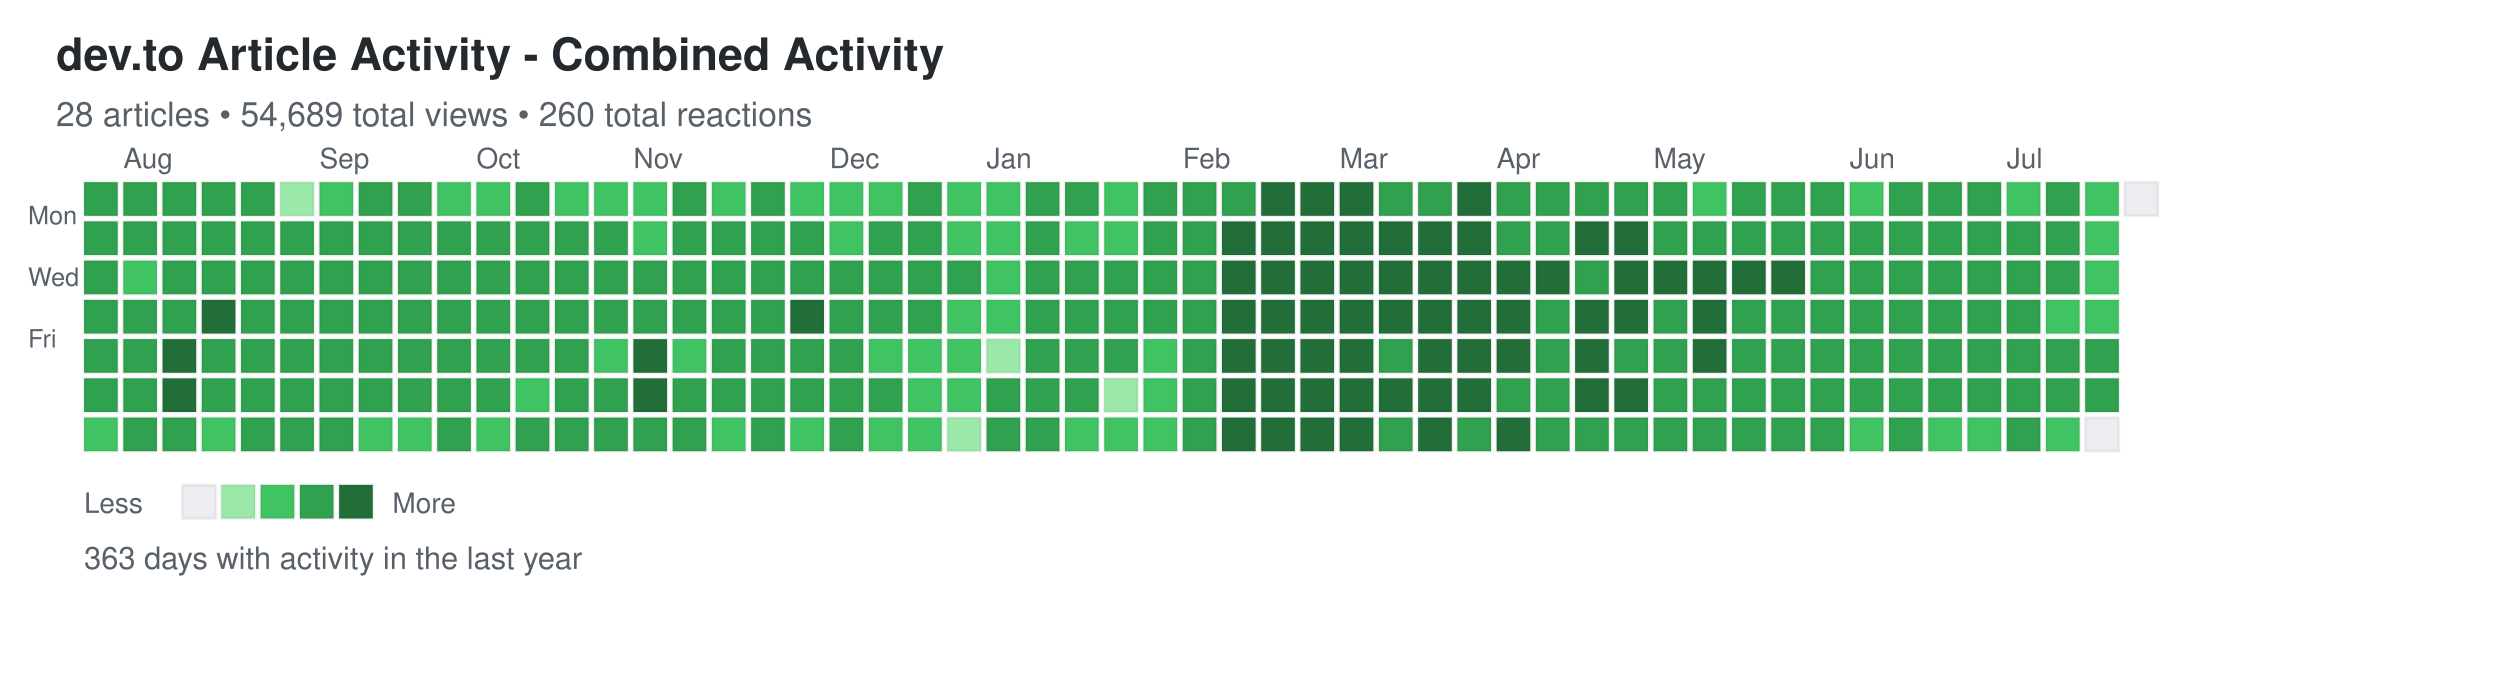
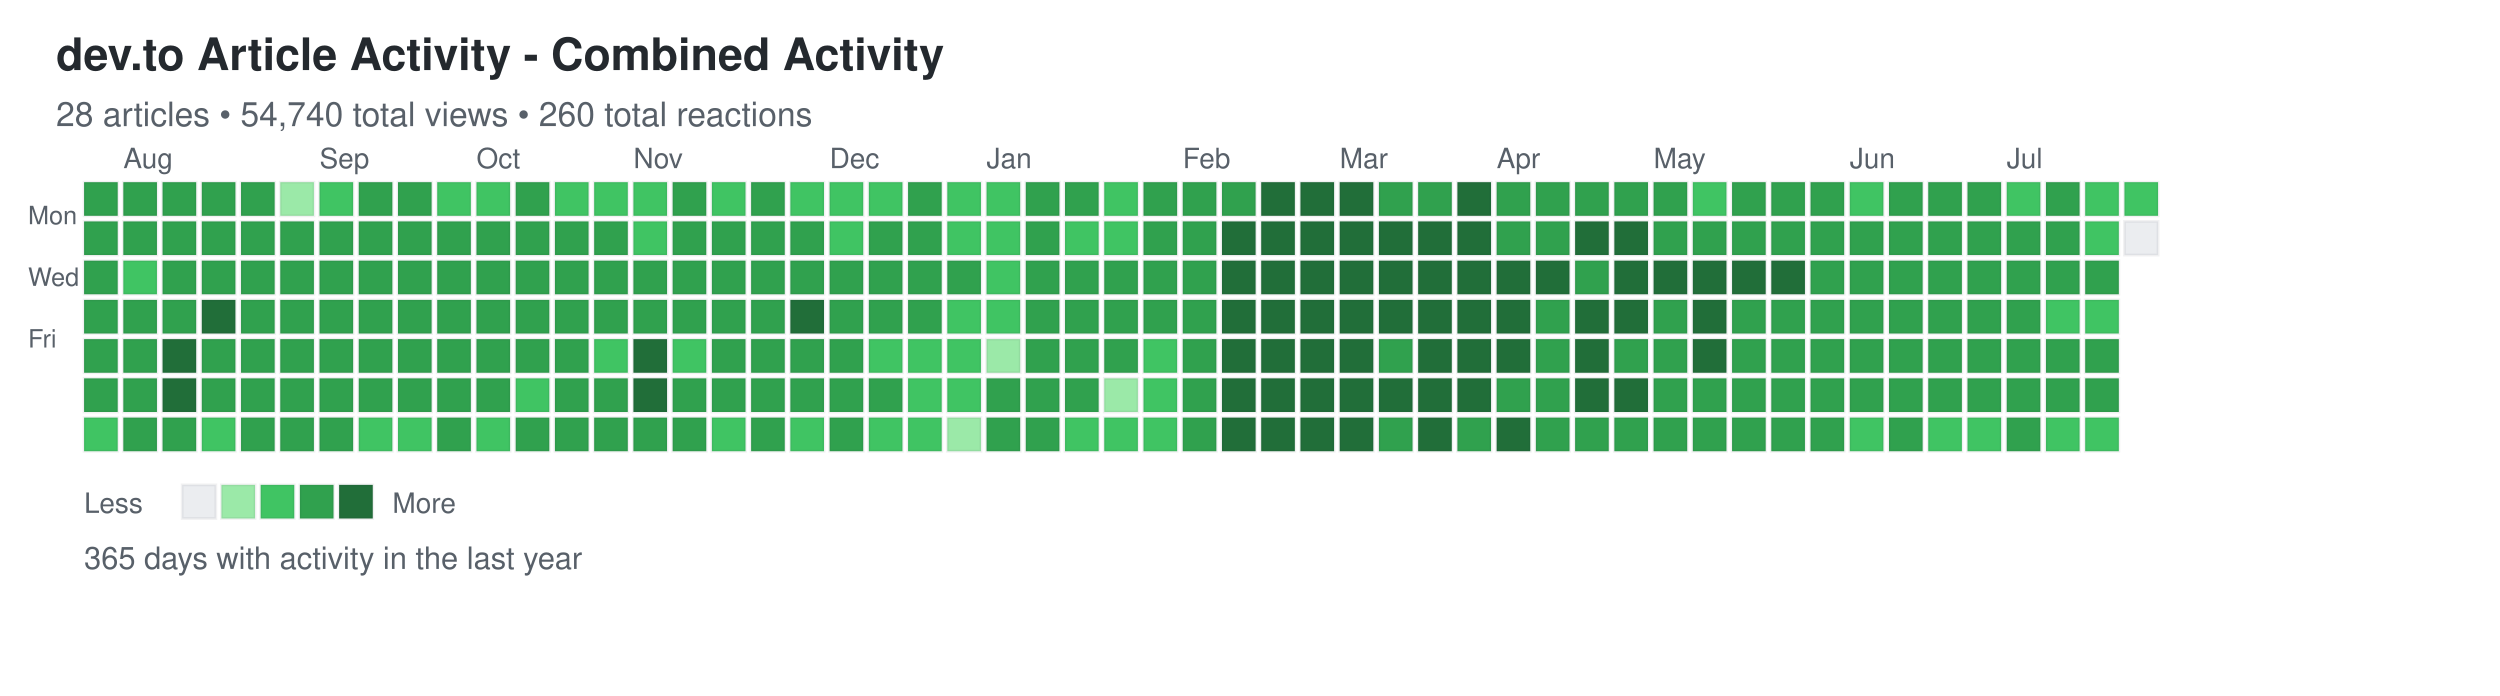
<svg xmlns="http://www.w3.org/2000/svg" width="892" height="248">
  <defs>
    <style>
.day { stroke: rgba(27,31,35,0.06); stroke-width: 1px; cursor: pointer; }
.day:hover { stroke: rgba(27,31,35,0.3); stroke-width: 2px; }
.month-label { font-family: -apple-system, BlinkMacSystemFont, "Segoe UI", Helvetica, Arial, sans-serif; font-size: 10px; fill: #586069; }
.day-label { font-family: -apple-system, BlinkMacSystemFont, "Segoe UI", Helvetica, Arial, sans-serif; font-size: 9px; fill: #586069; }
.title { font-family: -apple-system, BlinkMacSystemFont, "Segoe UI", Helvetica, Arial, sans-serif; font-size: 16px; font-weight: 600; fill: #24292e; }
.subtitle { font-family: -apple-system, BlinkMacSystemFont, "Segoe UI", Helvetica, Arial, sans-serif; font-size: 12px; fill: #586069; }
.stats { font-family: -apple-system, BlinkMacSystemFont, "Segoe UI", Helvetica, Arial, sans-serif; font-size: 11px; fill: #586069; }
.legend-text { font-family: -apple-system, BlinkMacSystemFont, "Segoe UI", Helvetica, Arial, sans-serif; font-size: 10px; fill: #586069; }
</style>
  </defs>
  <text x="20" y="25" class="title">dev.to Article Activity - Combined Activity</text>
-   <text x="20" y="45" class="subtitle">28 articles • 54,689 total views • 260 total reactions</text>
+   <text x="20" y="45" class="subtitle">28 articles • 54,740 total views • 260 total reactions</text>
  <text x="10" y="80" class="day-label">Mon</text>
  <text x="10" y="102" class="day-label">Wed</text>
  <text x="10" y="124" class="day-label">Fri</text>
  <rect x="30" y="65" width="12" height="12" fill="#30a14e" class="day" data-date="2025-07-20" data-level="3" />
  <rect x="30" y="79" width="12" height="12" fill="#30a14e" class="day" data-date="2025-07-21" data-level="3" />
  <rect x="30" y="93" width="12" height="12" fill="#30a14e" class="day" data-date="2025-07-22" data-level="3" />
  <rect x="30" y="107" width="12" height="12" fill="#30a14e" class="day" data-date="2025-07-23" data-level="3" />
  <rect x="30" y="121" width="12" height="12" fill="#30a14e" class="day" data-date="2025-07-24" data-level="3" />
  <rect x="30" y="135" width="12" height="12" fill="#30a14e" class="day" data-date="2025-07-25" data-level="3" />
  <rect x="30" y="149" width="12" height="12" fill="#40c463" class="day" data-date="2025-07-26" data-level="2" />
  <rect x="44" y="65" width="12" height="12" fill="#30a14e" class="day" data-date="2025-07-27" data-level="3" />
  <rect x="44" y="79" width="12" height="12" fill="#30a14e" class="day" data-date="2025-07-28" data-level="3" />
  <rect x="44" y="93" width="12" height="12" fill="#40c463" class="day" data-date="2025-07-29" data-level="2" />
  <rect x="44" y="107" width="12" height="12" fill="#30a14e" class="day" data-date="2025-07-30" data-level="3" />
  <rect x="44" y="121" width="12" height="12" fill="#30a14e" class="day" data-date="2025-07-31" data-level="3" />
  <rect x="44" y="135" width="12" height="12" fill="#30a14e" class="day" data-date="2025-08-01" data-level="3" />
  <rect x="44" y="149" width="12" height="12" fill="#30a14e" class="day" data-date="2025-08-02" data-level="3" />
  <rect x="58" y="65" width="12" height="12" fill="#30a14e" class="day" data-date="2025-08-03" data-level="3" />
  <rect x="58" y="79" width="12" height="12" fill="#30a14e" class="day" data-date="2025-08-04" data-level="3" />
  <rect x="58" y="93" width="12" height="12" fill="#30a14e" class="day" data-date="2025-08-05" data-level="3" />
  <rect x="58" y="107" width="12" height="12" fill="#30a14e" class="day" data-date="2025-08-06" data-level="3" />
  <rect x="58" y="121" width="12" height="12" fill="#216e39" class="day" data-date="2025-08-07" data-level="4" />
  <rect x="58" y="135" width="12" height="12" fill="#216e39" class="day" data-date="2025-08-08" data-level="4" />
  <rect x="58" y="149" width="12" height="12" fill="#30a14e" class="day" data-date="2025-08-09" data-level="3" />
  <rect x="72" y="65" width="12" height="12" fill="#30a14e" class="day" data-date="2025-08-10" data-level="3" />
  <rect x="72" y="79" width="12" height="12" fill="#30a14e" class="day" data-date="2025-08-11" data-level="3" />
  <rect x="72" y="93" width="12" height="12" fill="#30a14e" class="day" data-date="2025-08-12" data-level="3" />
  <rect x="72" y="107" width="12" height="12" fill="#216e39" class="day" data-date="2025-08-13" data-level="4" />
  <rect x="72" y="121" width="12" height="12" fill="#30a14e" class="day" data-date="2025-08-14" data-level="3" />
  <rect x="72" y="135" width="12" height="12" fill="#30a14e" class="day" data-date="2025-08-15" data-level="3" />
  <rect x="72" y="149" width="12" height="12" fill="#40c463" class="day" data-date="2025-08-16" data-level="2" />
  <rect x="86" y="65" width="12" height="12" fill="#30a14e" class="day" data-date="2025-08-17" data-level="3" />
  <rect x="86" y="79" width="12" height="12" fill="#30a14e" class="day" data-date="2025-08-18" data-level="3" />
  <rect x="86" y="93" width="12" height="12" fill="#30a14e" class="day" data-date="2025-08-19" data-level="3" />
  <rect x="86" y="107" width="12" height="12" fill="#30a14e" class="day" data-date="2025-08-20" data-level="3" />
  <rect x="86" y="121" width="12" height="12" fill="#30a14e" class="day" data-date="2025-08-21" data-level="3" />
  <rect x="86" y="135" width="12" height="12" fill="#30a14e" class="day" data-date="2025-08-22" data-level="3" />
  <rect x="86" y="149" width="12" height="12" fill="#30a14e" class="day" data-date="2025-08-23" data-level="3" />
  <rect x="100" y="65" width="12" height="12" fill="#9be9a8" class="day" data-date="2025-08-24" data-level="1" />
  <rect x="100" y="79" width="12" height="12" fill="#30a14e" class="day" data-date="2025-08-25" data-level="3" />
  <rect x="100" y="93" width="12" height="12" fill="#30a14e" class="day" data-date="2025-08-26" data-level="3" />
  <rect x="100" y="107" width="12" height="12" fill="#30a14e" class="day" data-date="2025-08-27" data-level="3" />
  <rect x="100" y="121" width="12" height="12" fill="#30a14e" class="day" data-date="2025-08-28" data-level="3" />
  <rect x="100" y="135" width="12" height="12" fill="#30a14e" class="day" data-date="2025-08-29" data-level="3" />
  <rect x="100" y="149" width="12" height="12" fill="#30a14e" class="day" data-date="2025-08-30" data-level="3" />
  <rect x="114" y="65" width="12" height="12" fill="#40c463" class="day" data-date="2025-08-31" data-level="2" />
  <rect x="114" y="79" width="12" height="12" fill="#30a14e" class="day" data-date="2025-09-01" data-level="3" />
  <rect x="114" y="93" width="12" height="12" fill="#30a14e" class="day" data-date="2025-09-02" data-level="3" />
  <rect x="114" y="107" width="12" height="12" fill="#30a14e" class="day" data-date="2025-09-03" data-level="3" />
  <rect x="114" y="121" width="12" height="12" fill="#30a14e" class="day" data-date="2025-09-04" data-level="3" />
  <rect x="114" y="135" width="12" height="12" fill="#30a14e" class="day" data-date="2025-09-05" data-level="3" />
  <rect x="114" y="149" width="12" height="12" fill="#30a14e" class="day" data-date="2025-09-06" data-level="3" />
  <rect x="128" y="65" width="12" height="12" fill="#30a14e" class="day" data-date="2025-09-07" data-level="3" />
  <rect x="128" y="79" width="12" height="12" fill="#30a14e" class="day" data-date="2025-09-08" data-level="3" />
  <rect x="128" y="93" width="12" height="12" fill="#30a14e" class="day" data-date="2025-09-09" data-level="3" />
  <rect x="128" y="107" width="12" height="12" fill="#30a14e" class="day" data-date="2025-09-10" data-level="3" />
  <rect x="128" y="121" width="12" height="12" fill="#30a14e" class="day" data-date="2025-09-11" data-level="3" />
  <rect x="128" y="135" width="12" height="12" fill="#30a14e" class="day" data-date="2025-09-12" data-level="3" />
  <rect x="128" y="149" width="12" height="12" fill="#40c463" class="day" data-date="2025-09-13" data-level="2" />
  <rect x="142" y="65" width="12" height="12" fill="#30a14e" class="day" data-date="2025-09-14" data-level="3" />
  <rect x="142" y="79" width="12" height="12" fill="#30a14e" class="day" data-date="2025-09-15" data-level="3" />
  <rect x="142" y="93" width="12" height="12" fill="#30a14e" class="day" data-date="2025-09-16" data-level="3" />
  <rect x="142" y="107" width="12" height="12" fill="#30a14e" class="day" data-date="2025-09-17" data-level="3" />
  <rect x="142" y="121" width="12" height="12" fill="#30a14e" class="day" data-date="2025-09-18" data-level="3" />
  <rect x="142" y="135" width="12" height="12" fill="#30a14e" class="day" data-date="2025-09-19" data-level="3" />
  <rect x="142" y="149" width="12" height="12" fill="#40c463" class="day" data-date="2025-09-20" data-level="2" />
  <rect x="156" y="65" width="12" height="12" fill="#40c463" class="day" data-date="2025-09-21" data-level="2" />
  <rect x="156" y="79" width="12" height="12" fill="#30a14e" class="day" data-date="2025-09-22" data-level="3" />
  <rect x="156" y="93" width="12" height="12" fill="#30a14e" class="day" data-date="2025-09-23" data-level="3" />
  <rect x="156" y="107" width="12" height="12" fill="#30a14e" class="day" data-date="2025-09-24" data-level="3" />
  <rect x="156" y="121" width="12" height="12" fill="#30a14e" class="day" data-date="2025-09-25" data-level="3" />
  <rect x="156" y="135" width="12" height="12" fill="#30a14e" class="day" data-date="2025-09-26" data-level="3" />
  <rect x="156" y="149" width="12" height="12" fill="#30a14e" class="day" data-date="2025-09-27" data-level="3" />
  <rect x="170" y="65" width="12" height="12" fill="#40c463" class="day" data-date="2025-09-28" data-level="2" />
  <rect x="170" y="79" width="12" height="12" fill="#30a14e" class="day" data-date="2025-09-29" data-level="3" />
  <rect x="170" y="93" width="12" height="12" fill="#30a14e" class="day" data-date="2025-09-30" data-level="3" />
  <rect x="170" y="107" width="12" height="12" fill="#30a14e" class="day" data-date="2025-10-01" data-level="3" />
  <rect x="170" y="121" width="12" height="12" fill="#30a14e" class="day" data-date="2025-10-02" data-level="3" />
  <rect x="170" y="135" width="12" height="12" fill="#30a14e" class="day" data-date="2025-10-03" data-level="3" />
  <rect x="170" y="149" width="12" height="12" fill="#40c463" class="day" data-date="2025-10-04" data-level="2" />
  <rect x="184" y="65" width="12" height="12" fill="#30a14e" class="day" data-date="2025-10-05" data-level="3" />
  <rect x="184" y="79" width="12" height="12" fill="#30a14e" class="day" data-date="2025-10-06" data-level="3" />
  <rect x="184" y="93" width="12" height="12" fill="#30a14e" class="day" data-date="2025-10-07" data-level="3" />
  <rect x="184" y="107" width="12" height="12" fill="#30a14e" class="day" data-date="2025-10-08" data-level="3" />
  <rect x="184" y="121" width="12" height="12" fill="#30a14e" class="day" data-date="2025-10-09" data-level="3" />
  <rect x="184" y="135" width="12" height="12" fill="#40c463" class="day" data-date="2025-10-10" data-level="2" />
  <rect x="184" y="149" width="12" height="12" fill="#30a14e" class="day" data-date="2025-10-11" data-level="3" />
  <rect x="198" y="65" width="12" height="12" fill="#40c463" class="day" data-date="2025-10-12" data-level="2" />
  <rect x="198" y="79" width="12" height="12" fill="#30a14e" class="day" data-date="2025-10-13" data-level="3" />
  <rect x="198" y="93" width="12" height="12" fill="#30a14e" class="day" data-date="2025-10-14" data-level="3" />
  <rect x="198" y="107" width="12" height="12" fill="#30a14e" class="day" data-date="2025-10-15" data-level="3" />
  <rect x="198" y="121" width="12" height="12" fill="#30a14e" class="day" data-date="2025-10-16" data-level="3" />
  <rect x="198" y="135" width="12" height="12" fill="#30a14e" class="day" data-date="2025-10-17" data-level="3" />
  <rect x="198" y="149" width="12" height="12" fill="#30a14e" class="day" data-date="2025-10-18" data-level="3" />
  <rect x="212" y="65" width="12" height="12" fill="#40c463" class="day" data-date="2025-10-19" data-level="2" />
  <rect x="212" y="79" width="12" height="12" fill="#30a14e" class="day" data-date="2025-10-20" data-level="3" />
  <rect x="212" y="93" width="12" height="12" fill="#30a14e" class="day" data-date="2025-10-21" data-level="3" />
  <rect x="212" y="107" width="12" height="12" fill="#30a14e" class="day" data-date="2025-10-22" data-level="3" />
  <rect x="212" y="121" width="12" height="12" fill="#40c463" class="day" data-date="2025-10-23" data-level="2" />
  <rect x="212" y="135" width="12" height="12" fill="#30a14e" class="day" data-date="2025-10-24" data-level="3" />
  <rect x="212" y="149" width="12" height="12" fill="#30a14e" class="day" data-date="2025-10-25" data-level="3" />
  <rect x="226" y="65" width="12" height="12" fill="#40c463" class="day" data-date="2025-10-26" data-level="2" />
  <rect x="226" y="79" width="12" height="12" fill="#40c463" class="day" data-date="2025-10-27" data-level="2" />
  <rect x="226" y="93" width="12" height="12" fill="#30a14e" class="day" data-date="2025-10-28" data-level="3" />
  <rect x="226" y="107" width="12" height="12" fill="#30a14e" class="day" data-date="2025-10-29" data-level="3" />
  <rect x="226" y="121" width="12" height="12" fill="#216e39" class="day" data-date="2025-10-30" data-level="4" />
  <rect x="226" y="135" width="12" height="12" fill="#216e39" class="day" data-date="2025-10-31" data-level="4" />
  <rect x="226" y="149" width="12" height="12" fill="#30a14e" class="day" data-date="2025-11-01" data-level="3" />
  <rect x="240" y="65" width="12" height="12" fill="#30a14e" class="day" data-date="2025-11-02" data-level="3" />
  <rect x="240" y="79" width="12" height="12" fill="#30a14e" class="day" data-date="2025-11-03" data-level="3" />
  <rect x="240" y="93" width="12" height="12" fill="#30a14e" class="day" data-date="2025-11-04" data-level="3" />
  <rect x="240" y="107" width="12" height="12" fill="#30a14e" class="day" data-date="2025-11-05" data-level="3" />
  <rect x="240" y="121" width="12" height="12" fill="#40c463" class="day" data-date="2025-11-06" data-level="2" />
  <rect x="240" y="135" width="12" height="12" fill="#30a14e" class="day" data-date="2025-11-07" data-level="3" />
  <rect x="240" y="149" width="12" height="12" fill="#30a14e" class="day" data-date="2025-11-08" data-level="3" />
  <rect x="254" y="65" width="12" height="12" fill="#40c463" class="day" data-date="2025-11-09" data-level="2" />
  <rect x="254" y="79" width="12" height="12" fill="#30a14e" class="day" data-date="2025-11-10" data-level="3" />
  <rect x="254" y="93" width="12" height="12" fill="#30a14e" class="day" data-date="2025-11-11" data-level="3" />
  <rect x="254" y="107" width="12" height="12" fill="#30a14e" class="day" data-date="2025-11-12" data-level="3" />
  <rect x="254" y="121" width="12" height="12" fill="#30a14e" class="day" data-date="2025-11-13" data-level="3" />
  <rect x="254" y="135" width="12" height="12" fill="#30a14e" class="day" data-date="2025-11-14" data-level="3" />
  <rect x="254" y="149" width="12" height="12" fill="#40c463" class="day" data-date="2025-11-15" data-level="2" />
  <rect x="268" y="65" width="12" height="12" fill="#30a14e" class="day" data-date="2025-11-16" data-level="3" />
  <rect x="268" y="79" width="12" height="12" fill="#30a14e" class="day" data-date="2025-11-17" data-level="3" />
  <rect x="268" y="93" width="12" height="12" fill="#30a14e" class="day" data-date="2025-11-18" data-level="3" />
  <rect x="268" y="107" width="12" height="12" fill="#30a14e" class="day" data-date="2025-11-19" data-level="3" />
  <rect x="268" y="121" width="12" height="12" fill="#30a14e" class="day" data-date="2025-11-20" data-level="3" />
  <rect x="268" y="135" width="12" height="12" fill="#30a14e" class="day" data-date="2025-11-21" data-level="3" />
  <rect x="268" y="149" width="12" height="12" fill="#30a14e" class="day" data-date="2025-11-22" data-level="3" />
  <rect x="282" y="65" width="12" height="12" fill="#40c463" class="day" data-date="2025-11-23" data-level="2" />
  <rect x="282" y="79" width="12" height="12" fill="#30a14e" class="day" data-date="2025-11-24" data-level="3" />
  <rect x="282" y="93" width="12" height="12" fill="#30a14e" class="day" data-date="2025-11-25" data-level="3" />
  <rect x="282" y="107" width="12" height="12" fill="#216e39" class="day" data-date="2025-11-26" data-level="4" />
  <rect x="282" y="121" width="12" height="12" fill="#30a14e" class="day" data-date="2025-11-27" data-level="3" />
  <rect x="282" y="135" width="12" height="12" fill="#30a14e" class="day" data-date="2025-11-28" data-level="3" />
  <rect x="282" y="149" width="12" height="12" fill="#40c463" class="day" data-date="2025-11-29" data-level="2" />
  <rect x="296" y="65" width="12" height="12" fill="#40c463" class="day" data-date="2025-11-30" data-level="2" />
  <rect x="296" y="79" width="12" height="12" fill="#40c463" class="day" data-date="2025-12-01" data-level="2" />
  <rect x="296" y="93" width="12" height="12" fill="#30a14e" class="day" data-date="2025-12-02" data-level="3" />
  <rect x="296" y="107" width="12" height="12" fill="#30a14e" class="day" data-date="2025-12-03" data-level="3" />
  <rect x="296" y="121" width="12" height="12" fill="#30a14e" class="day" data-date="2025-12-04" data-level="3" />
  <rect x="296" y="135" width="12" height="12" fill="#30a14e" class="day" data-date="2025-12-05" data-level="3" />
  <rect x="296" y="149" width="12" height="12" fill="#30a14e" class="day" data-date="2025-12-06" data-level="3" />
  <rect x="310" y="65" width="12" height="12" fill="#40c463" class="day" data-date="2025-12-07" data-level="2" />
  <rect x="310" y="79" width="12" height="12" fill="#30a14e" class="day" data-date="2025-12-08" data-level="3" />
  <rect x="310" y="93" width="12" height="12" fill="#30a14e" class="day" data-date="2025-12-09" data-level="3" />
  <rect x="310" y="107" width="12" height="12" fill="#30a14e" class="day" data-date="2025-12-10" data-level="3" />
  <rect x="310" y="121" width="12" height="12" fill="#40c463" class="day" data-date="2025-12-11" data-level="2" />
  <rect x="310" y="135" width="12" height="12" fill="#30a14e" class="day" data-date="2025-12-12" data-level="3" />
  <rect x="310" y="149" width="12" height="12" fill="#40c463" class="day" data-date="2025-12-13" data-level="2" />
  <rect x="324" y="65" width="12" height="12" fill="#30a14e" class="day" data-date="2025-12-14" data-level="3" />
  <rect x="324" y="79" width="12" height="12" fill="#30a14e" class="day" data-date="2025-12-15" data-level="3" />
  <rect x="324" y="93" width="12" height="12" fill="#30a14e" class="day" data-date="2025-12-16" data-level="3" />
  <rect x="324" y="107" width="12" height="12" fill="#30a14e" class="day" data-date="2025-12-17" data-level="3" />
  <rect x="324" y="121" width="12" height="12" fill="#40c463" class="day" data-date="2025-12-18" data-level="2" />
  <rect x="324" y="135" width="12" height="12" fill="#40c463" class="day" data-date="2025-12-19" data-level="2" />
  <rect x="324" y="149" width="12" height="12" fill="#40c463" class="day" data-date="2025-12-20" data-level="2" />
  <rect x="338" y="65" width="12" height="12" fill="#40c463" class="day" data-date="2025-12-21" data-level="2" />
  <rect x="338" y="79" width="12" height="12" fill="#40c463" class="day" data-date="2025-12-22" data-level="2" />
  <rect x="338" y="93" width="12" height="12" fill="#30a14e" class="day" data-date="2025-12-23" data-level="3" />
  <rect x="338" y="107" width="12" height="12" fill="#40c463" class="day" data-date="2025-12-24" data-level="2" />
  <rect x="338" y="121" width="12" height="12" fill="#40c463" class="day" data-date="2025-12-25" data-level="2" />
  <rect x="338" y="135" width="12" height="12" fill="#40c463" class="day" data-date="2025-12-26" data-level="2" />
  <rect x="338" y="149" width="12" height="12" fill="#9be9a8" class="day" data-date="2025-12-27" data-level="1" />
  <rect x="352" y="65" width="12" height="12" fill="#40c463" class="day" data-date="2025-12-28" data-level="2" />
  <rect x="352" y="79" width="12" height="12" fill="#40c463" class="day" data-date="2025-12-29" data-level="2" />
  <rect x="352" y="93" width="12" height="12" fill="#40c463" class="day" data-date="2025-12-30" data-level="2" />
  <rect x="352" y="107" width="12" height="12" fill="#40c463" class="day" data-date="2025-12-31" data-level="2" />
  <rect x="352" y="121" width="12" height="12" fill="#9be9a8" class="day" data-date="2026-01-01" data-level="1" />
  <rect x="352" y="135" width="12" height="12" fill="#30a14e" class="day" data-date="2026-01-02" data-level="3" />
  <rect x="352" y="149" width="12" height="12" fill="#30a14e" class="day" data-date="2026-01-03" data-level="3" />
  <rect x="366" y="65" width="12" height="12" fill="#30a14e" class="day" data-date="2026-01-04" data-level="3" />
  <rect x="366" y="79" width="12" height="12" fill="#30a14e" class="day" data-date="2026-01-05" data-level="3" />
  <rect x="366" y="93" width="12" height="12" fill="#30a14e" class="day" data-date="2026-01-06" data-level="3" />
  <rect x="366" y="107" width="12" height="12" fill="#30a14e" class="day" data-date="2026-01-07" data-level="3" />
  <rect x="366" y="121" width="12" height="12" fill="#30a14e" class="day" data-date="2026-01-08" data-level="3" />
  <rect x="366" y="135" width="12" height="12" fill="#30a14e" class="day" data-date="2026-01-09" data-level="3" />
  <rect x="366" y="149" width="12" height="12" fill="#30a14e" class="day" data-date="2026-01-10" data-level="3" />
  <rect x="380" y="65" width="12" height="12" fill="#30a14e" class="day" data-date="2026-01-11" data-level="3" />
  <rect x="380" y="79" width="12" height="12" fill="#40c463" class="day" data-date="2026-01-12" data-level="2" />
  <rect x="380" y="93" width="12" height="12" fill="#30a14e" class="day" data-date="2026-01-13" data-level="3" />
  <rect x="380" y="107" width="12" height="12" fill="#30a14e" class="day" data-date="2026-01-14" data-level="3" />
  <rect x="380" y="121" width="12" height="12" fill="#30a14e" class="day" data-date="2026-01-15" data-level="3" />
  <rect x="380" y="135" width="12" height="12" fill="#30a14e" class="day" data-date="2026-01-16" data-level="3" />
  <rect x="380" y="149" width="12" height="12" fill="#40c463" class="day" data-date="2026-01-17" data-level="2" />
  <rect x="394" y="65" width="12" height="12" fill="#40c463" class="day" data-date="2026-01-18" data-level="2" />
  <rect x="394" y="79" width="12" height="12" fill="#40c463" class="day" data-date="2026-01-19" data-level="2" />
  <rect x="394" y="93" width="12" height="12" fill="#30a14e" class="day" data-date="2026-01-20" data-level="3" />
  <rect x="394" y="107" width="12" height="12" fill="#30a14e" class="day" data-date="2026-01-21" data-level="3" />
  <rect x="394" y="121" width="12" height="12" fill="#30a14e" class="day" data-date="2026-01-22" data-level="3" />
  <rect x="394" y="135" width="12" height="12" fill="#9be9a8" class="day" data-date="2026-01-23" data-level="1" />
  <rect x="394" y="149" width="12" height="12" fill="#40c463" class="day" data-date="2026-01-24" data-level="2" />
  <rect x="408" y="65" width="12" height="12" fill="#30a14e" class="day" data-date="2026-01-25" data-level="3" />
  <rect x="408" y="79" width="12" height="12" fill="#30a14e" class="day" data-date="2026-01-26" data-level="3" />
  <rect x="408" y="93" width="12" height="12" fill="#30a14e" class="day" data-date="2026-01-27" data-level="3" />
  <rect x="408" y="107" width="12" height="12" fill="#30a14e" class="day" data-date="2026-01-28" data-level="3" />
  <rect x="408" y="121" width="12" height="12" fill="#40c463" class="day" data-date="2026-01-29" data-level="2" />
  <rect x="408" y="135" width="12" height="12" fill="#40c463" class="day" data-date="2026-01-30" data-level="2" />
  <rect x="408" y="149" width="12" height="12" fill="#40c463" class="day" data-date="2026-01-31" data-level="2" />
  <rect x="422" y="65" width="12" height="12" fill="#30a14e" class="day" data-date="2026-02-01" data-level="3" />
  <rect x="422" y="79" width="12" height="12" fill="#30a14e" class="day" data-date="2026-02-02" data-level="3" />
  <rect x="422" y="93" width="12" height="12" fill="#30a14e" class="day" data-date="2026-02-03" data-level="3" />
  <rect x="422" y="107" width="12" height="12" fill="#30a14e" class="day" data-date="2026-02-04" data-level="3" />
  <rect x="422" y="121" width="12" height="12" fill="#30a14e" class="day" data-date="2026-02-05" data-level="3" />
  <rect x="422" y="135" width="12" height="12" fill="#30a14e" class="day" data-date="2026-02-06" data-level="3" />
  <rect x="422" y="149" width="12" height="12" fill="#30a14e" class="day" data-date="2026-02-07" data-level="3" />
  <rect x="436" y="65" width="12" height="12" fill="#30a14e" class="day" data-date="2026-02-08" data-level="3" />
  <rect x="436" y="79" width="12" height="12" fill="#216e39" class="day" data-date="2026-02-09" data-level="4" />
  <rect x="436" y="93" width="12" height="12" fill="#216e39" class="day" data-date="2026-02-10" data-level="4" />
  <rect x="436" y="107" width="12" height="12" fill="#216e39" class="day" data-date="2026-02-11" data-level="4" />
  <rect x="436" y="121" width="12" height="12" fill="#216e39" class="day" data-date="2026-02-12" data-level="4" />
  <rect x="436" y="135" width="12" height="12" fill="#216e39" class="day" data-date="2026-02-13" data-level="4" />
  <rect x="436" y="149" width="12" height="12" fill="#216e39" class="day" data-date="2026-02-14" data-level="4" />
  <rect x="450" y="65" width="12" height="12" fill="#216e39" class="day" data-date="2026-02-15" data-level="4" />
  <rect x="450" y="79" width="12" height="12" fill="#216e39" class="day" data-date="2026-02-16" data-level="4" />
  <rect x="450" y="93" width="12" height="12" fill="#216e39" class="day" data-date="2026-02-17" data-level="4" />
  <rect x="450" y="107" width="12" height="12" fill="#216e39" class="day" data-date="2026-02-18" data-level="4" />
  <rect x="450" y="121" width="12" height="12" fill="#216e39" class="day" data-date="2026-02-19" data-level="4" />
  <rect x="450" y="135" width="12" height="12" fill="#216e39" class="day" data-date="2026-02-20" data-level="4" />
  <rect x="450" y="149" width="12" height="12" fill="#216e39" class="day" data-date="2026-02-21" data-level="4" />
  <rect x="464" y="65" width="12" height="12" fill="#216e39" class="day" data-date="2026-02-22" data-level="4" />
  <rect x="464" y="79" width="12" height="12" fill="#216e39" class="day" data-date="2026-02-23" data-level="4" />
  <rect x="464" y="93" width="12" height="12" fill="#216e39" class="day" data-date="2026-02-24" data-level="4" />
  <rect x="464" y="107" width="12" height="12" fill="#216e39" class="day" data-date="2026-02-25" data-level="4" />
  <rect x="464" y="121" width="12" height="12" fill="#216e39" class="day" data-date="2026-02-26" data-level="4" />
  <rect x="464" y="135" width="12" height="12" fill="#216e39" class="day" data-date="2026-02-27" data-level="4" />
  <rect x="464" y="149" width="12" height="12" fill="#216e39" class="day" data-date="2026-02-28" data-level="4" />
  <rect x="478" y="65" width="12" height="12" fill="#216e39" class="day" data-date="2026-03-01" data-level="4" />
  <rect x="478" y="79" width="12" height="12" fill="#216e39" class="day" data-date="2026-03-02" data-level="4" />
  <rect x="478" y="93" width="12" height="12" fill="#216e39" class="day" data-date="2026-03-03" data-level="4" />
  <rect x="478" y="107" width="12" height="12" fill="#216e39" class="day" data-date="2026-03-04" data-level="4" />
  <rect x="478" y="121" width="12" height="12" fill="#216e39" class="day" data-date="2026-03-05" data-level="4" />
  <rect x="478" y="135" width="12" height="12" fill="#216e39" class="day" data-date="2026-03-06" data-level="4" />
  <rect x="478" y="149" width="12" height="12" fill="#216e39" class="day" data-date="2026-03-07" data-level="4" />
  <rect x="492" y="65" width="12" height="12" fill="#30a14e" class="day" data-date="2026-03-08" data-level="3" />
  <rect x="492" y="79" width="12" height="12" fill="#216e39" class="day" data-date="2026-03-09" data-level="4" />
  <rect x="492" y="93" width="12" height="12" fill="#216e39" class="day" data-date="2026-03-10" data-level="4" />
  <rect x="492" y="107" width="12" height="12" fill="#216e39" class="day" data-date="2026-03-11" data-level="4" />
  <rect x="492" y="121" width="12" height="12" fill="#30a14e" class="day" data-date="2026-03-12" data-level="3" />
  <rect x="492" y="135" width="12" height="12" fill="#216e39" class="day" data-date="2026-03-13" data-level="4" />
  <rect x="492" y="149" width="12" height="12" fill="#30a14e" class="day" data-date="2026-03-14" data-level="3" />
  <rect x="506" y="65" width="12" height="12" fill="#30a14e" class="day" data-date="2026-03-15" data-level="3" />
  <rect x="506" y="79" width="12" height="12" fill="#216e39" class="day" data-date="2026-03-16" data-level="4" />
  <rect x="506" y="93" width="12" height="12" fill="#216e39" class="day" data-date="2026-03-17" data-level="4" />
  <rect x="506" y="107" width="12" height="12" fill="#216e39" class="day" data-date="2026-03-18" data-level="4" />
  <rect x="506" y="121" width="12" height="12" fill="#216e39" class="day" data-date="2026-03-19" data-level="4" />
  <rect x="506" y="135" width="12" height="12" fill="#216e39" class="day" data-date="2026-03-20" data-level="4" />
  <rect x="506" y="149" width="12" height="12" fill="#216e39" class="day" data-date="2026-03-21" data-level="4" />
  <rect x="520" y="65" width="12" height="12" fill="#216e39" class="day" data-date="2026-03-22" data-level="4" />
  <rect x="520" y="79" width="12" height="12" fill="#216e39" class="day" data-date="2026-03-23" data-level="4" />
  <rect x="520" y="93" width="12" height="12" fill="#216e39" class="day" data-date="2026-03-24" data-level="4" />
  <rect x="520" y="107" width="12" height="12" fill="#216e39" class="day" data-date="2026-03-25" data-level="4" />
  <rect x="520" y="121" width="12" height="12" fill="#216e39" class="day" data-date="2026-03-26" data-level="4" />
  <rect x="520" y="135" width="12" height="12" fill="#216e39" class="day" data-date="2026-03-27" data-level="4" />
  <rect x="520" y="149" width="12" height="12" fill="#30a14e" class="day" data-date="2026-03-28" data-level="3" />
  <rect x="534" y="65" width="12" height="12" fill="#30a14e" class="day" data-date="2026-03-29" data-level="3" />
  <rect x="534" y="79" width="12" height="12" fill="#30a14e" class="day" data-date="2026-03-30" data-level="3" />
  <rect x="534" y="93" width="12" height="12" fill="#216e39" class="day" data-date="2026-03-31" data-level="4" />
  <rect x="534" y="107" width="12" height="12" fill="#216e39" class="day" data-date="2026-04-01" data-level="4" />
  <rect x="534" y="121" width="12" height="12" fill="#216e39" class="day" data-date="2026-04-02" data-level="4" />
  <rect x="534" y="135" width="12" height="12" fill="#30a14e" class="day" data-date="2026-04-03" data-level="3" />
  <rect x="534" y="149" width="12" height="12" fill="#216e39" class="day" data-date="2026-04-04" data-level="4" />
  <rect x="548" y="65" width="12" height="12" fill="#30a14e" class="day" data-date="2026-04-05" data-level="3" />
  <rect x="548" y="79" width="12" height="12" fill="#30a14e" class="day" data-date="2026-04-06" data-level="3" />
  <rect x="548" y="93" width="12" height="12" fill="#216e39" class="day" data-date="2026-04-07" data-level="4" />
  <rect x="548" y="107" width="12" height="12" fill="#30a14e" class="day" data-date="2026-04-08" data-level="3" />
  <rect x="548" y="121" width="12" height="12" fill="#30a14e" class="day" data-date="2026-04-09" data-level="3" />
  <rect x="548" y="135" width="12" height="12" fill="#30a14e" class="day" data-date="2026-04-10" data-level="3" />
  <rect x="548" y="149" width="12" height="12" fill="#30a14e" class="day" data-date="2026-04-11" data-level="3" />
  <rect x="562" y="65" width="12" height="12" fill="#30a14e" class="day" data-date="2026-04-12" data-level="3" />
  <rect x="562" y="79" width="12" height="12" fill="#216e39" class="day" data-date="2026-04-13" data-level="4" />
  <rect x="562" y="93" width="12" height="12" fill="#30a14e" class="day" data-date="2026-04-14" data-level="3" />
  <rect x="562" y="107" width="12" height="12" fill="#216e39" class="day" data-date="2026-04-15" data-level="4" />
  <rect x="562" y="121" width="12" height="12" fill="#216e39" class="day" data-date="2026-04-16" data-level="4" />
  <rect x="562" y="135" width="12" height="12" fill="#216e39" class="day" data-date="2026-04-17" data-level="4" />
  <rect x="562" y="149" width="12" height="12" fill="#30a14e" class="day" data-date="2026-04-18" data-level="3" />
  <rect x="576" y="65" width="12" height="12" fill="#30a14e" class="day" data-date="2026-04-19" data-level="3" />
  <rect x="576" y="79" width="12" height="12" fill="#216e39" class="day" data-date="2026-04-20" data-level="4" />
  <rect x="576" y="93" width="12" height="12" fill="#216e39" class="day" data-date="2026-04-21" data-level="4" />
  <rect x="576" y="107" width="12" height="12" fill="#216e39" class="day" data-date="2026-04-22" data-level="4" />
  <rect x="576" y="121" width="12" height="12" fill="#30a14e" class="day" data-date="2026-04-23" data-level="3" />
  <rect x="576" y="135" width="12" height="12" fill="#216e39" class="day" data-date="2026-04-24" data-level="4" />
  <rect x="576" y="149" width="12" height="12" fill="#30a14e" class="day" data-date="2026-04-25" data-level="3" />
  <rect x="590" y="65" width="12" height="12" fill="#30a14e" class="day" data-date="2026-04-26" data-level="3" />
  <rect x="590" y="79" width="12" height="12" fill="#30a14e" class="day" data-date="2026-04-27" data-level="3" />
  <rect x="590" y="93" width="12" height="12" fill="#216e39" class="day" data-date="2026-04-28" data-level="4" />
  <rect x="590" y="107" width="12" height="12" fill="#30a14e" class="day" data-date="2026-04-29" data-level="3" />
  <rect x="590" y="121" width="12" height="12" fill="#30a14e" class="day" data-date="2026-04-30" data-level="3" />
  <rect x="590" y="135" width="12" height="12" fill="#30a14e" class="day" data-date="2026-05-01" data-level="3" />
  <rect x="590" y="149" width="12" height="12" fill="#30a14e" class="day" data-date="2026-05-02" data-level="3" />
  <rect x="604" y="65" width="12" height="12" fill="#40c463" class="day" data-date="2026-05-03" data-level="2" />
  <rect x="604" y="79" width="12" height="12" fill="#30a14e" class="day" data-date="2026-05-04" data-level="3" />
  <rect x="604" y="93" width="12" height="12" fill="#216e39" class="day" data-date="2026-05-05" data-level="4" />
  <rect x="604" y="107" width="12" height="12" fill="#216e39" class="day" data-date="2026-05-06" data-level="4" />
  <rect x="604" y="121" width="12" height="12" fill="#216e39" class="day" data-date="2026-05-07" data-level="4" />
  <rect x="604" y="135" width="12" height="12" fill="#30a14e" class="day" data-date="2026-05-08" data-level="3" />
  <rect x="604" y="149" width="12" height="12" fill="#30a14e" class="day" data-date="2026-05-09" data-level="3" />
  <rect x="618" y="65" width="12" height="12" fill="#30a14e" class="day" data-date="2026-05-10" data-level="3" />
  <rect x="618" y="79" width="12" height="12" fill="#30a14e" class="day" data-date="2026-05-11" data-level="3" />
  <rect x="618" y="93" width="12" height="12" fill="#216e39" class="day" data-date="2026-05-12" data-level="4" />
  <rect x="618" y="107" width="12" height="12" fill="#30a14e" class="day" data-date="2026-05-13" data-level="3" />
  <rect x="618" y="121" width="12" height="12" fill="#30a14e" class="day" data-date="2026-05-14" data-level="3" />
  <rect x="618" y="135" width="12" height="12" fill="#30a14e" class="day" data-date="2026-05-15" data-level="3" />
  <rect x="618" y="149" width="12" height="12" fill="#30a14e" class="day" data-date="2026-05-16" data-level="3" />
  <rect x="632" y="65" width="12" height="12" fill="#30a14e" class="day" data-date="2026-05-17" data-level="3" />
  <rect x="632" y="79" width="12" height="12" fill="#30a14e" class="day" data-date="2026-05-18" data-level="3" />
  <rect x="632" y="93" width="12" height="12" fill="#216e39" class="day" data-date="2026-05-19" data-level="4" />
  <rect x="632" y="107" width="12" height="12" fill="#30a14e" class="day" data-date="2026-05-20" data-level="3" />
  <rect x="632" y="121" width="12" height="12" fill="#30a14e" class="day" data-date="2026-05-21" data-level="3" />
  <rect x="632" y="135" width="12" height="12" fill="#30a14e" class="day" data-date="2026-05-22" data-level="3" />
  <rect x="632" y="149" width="12" height="12" fill="#30a14e" class="day" data-date="2026-05-23" data-level="3" />
  <rect x="646" y="65" width="12" height="12" fill="#30a14e" class="day" data-date="2026-05-24" data-level="3" />
  <rect x="646" y="79" width="12" height="12" fill="#30a14e" class="day" data-date="2026-05-25" data-level="3" />
  <rect x="646" y="93" width="12" height="12" fill="#30a14e" class="day" data-date="2026-05-26" data-level="3" />
  <rect x="646" y="107" width="12" height="12" fill="#30a14e" class="day" data-date="2026-05-27" data-level="3" />
  <rect x="646" y="121" width="12" height="12" fill="#30a14e" class="day" data-date="2026-05-28" data-level="3" />
  <rect x="646" y="135" width="12" height="12" fill="#30a14e" class="day" data-date="2026-05-29" data-level="3" />
  <rect x="646" y="149" width="12" height="12" fill="#30a14e" class="day" data-date="2026-05-30" data-level="3" />
  <rect x="660" y="65" width="12" height="12" fill="#40c463" class="day" data-date="2026-05-31" data-level="2" />
  <rect x="660" y="79" width="12" height="12" fill="#30a14e" class="day" data-date="2026-06-01" data-level="3" />
  <rect x="660" y="93" width="12" height="12" fill="#30a14e" class="day" data-date="2026-06-02" data-level="3" />
  <rect x="660" y="107" width="12" height="12" fill="#30a14e" class="day" data-date="2026-06-03" data-level="3" />
  <rect x="660" y="121" width="12" height="12" fill="#30a14e" class="day" data-date="2026-06-04" data-level="3" />
  <rect x="660" y="135" width="12" height="12" fill="#30a14e" class="day" data-date="2026-06-05" data-level="3" />
  <rect x="660" y="149" width="12" height="12" fill="#40c463" class="day" data-date="2026-06-06" data-level="2" />
  <rect x="674" y="65" width="12" height="12" fill="#30a14e" class="day" data-date="2026-06-07" data-level="3" />
  <rect x="674" y="79" width="12" height="12" fill="#30a14e" class="day" data-date="2026-06-08" data-level="3" />
  <rect x="674" y="93" width="12" height="12" fill="#30a14e" class="day" data-date="2026-06-09" data-level="3" />
  <rect x="674" y="107" width="12" height="12" fill="#30a14e" class="day" data-date="2026-06-10" data-level="3" />
  <rect x="674" y="121" width="12" height="12" fill="#30a14e" class="day" data-date="2026-06-11" data-level="3" />
  <rect x="674" y="135" width="12" height="12" fill="#30a14e" class="day" data-date="2026-06-12" data-level="3" />
  <rect x="674" y="149" width="12" height="12" fill="#30a14e" class="day" data-date="2026-06-13" data-level="3" />
  <rect x="688" y="65" width="12" height="12" fill="#30a14e" class="day" data-date="2026-06-14" data-level="3" />
  <rect x="688" y="79" width="12" height="12" fill="#30a14e" class="day" data-date="2026-06-15" data-level="3" />
  <rect x="688" y="93" width="12" height="12" fill="#30a14e" class="day" data-date="2026-06-16" data-level="3" />
  <rect x="688" y="107" width="12" height="12" fill="#30a14e" class="day" data-date="2026-06-17" data-level="3" />
  <rect x="688" y="121" width="12" height="12" fill="#30a14e" class="day" data-date="2026-06-18" data-level="3" />
  <rect x="688" y="135" width="12" height="12" fill="#30a14e" class="day" data-date="2026-06-19" data-level="3" />
  <rect x="688" y="149" width="12" height="12" fill="#40c463" class="day" data-date="2026-06-20" data-level="2" />
  <rect x="702" y="65" width="12" height="12" fill="#30a14e" class="day" data-date="2026-06-21" data-level="3" />
  <rect x="702" y="79" width="12" height="12" fill="#30a14e" class="day" data-date="2026-06-22" data-level="3" />
  <rect x="702" y="93" width="12" height="12" fill="#30a14e" class="day" data-date="2026-06-23" data-level="3" />
  <rect x="702" y="107" width="12" height="12" fill="#30a14e" class="day" data-date="2026-06-24" data-level="3" />
  <rect x="702" y="121" width="12" height="12" fill="#30a14e" class="day" data-date="2026-06-25" data-level="3" />
  <rect x="702" y="135" width="12" height="12" fill="#30a14e" class="day" data-date="2026-06-26" data-level="3" />
  <rect x="702" y="149" width="12" height="12" fill="#40c463" class="day" data-date="2026-06-27" data-level="2" />
  <rect x="716" y="65" width="12" height="12" fill="#40c463" class="day" data-date="2026-06-28" data-level="2" />
  <rect x="716" y="79" width="12" height="12" fill="#30a14e" class="day" data-date="2026-06-29" data-level="3" />
  <rect x="716" y="93" width="12" height="12" fill="#30a14e" class="day" data-date="2026-06-30" data-level="3" />
  <rect x="716" y="107" width="12" height="12" fill="#30a14e" class="day" data-date="2026-07-01" data-level="3" />
  <rect x="716" y="121" width="12" height="12" fill="#30a14e" class="day" data-date="2026-07-02" data-level="3" />
  <rect x="716" y="135" width="12" height="12" fill="#30a14e" class="day" data-date="2026-07-03" data-level="3" />
  <rect x="716" y="149" width="12" height="12" fill="#30a14e" class="day" data-date="2026-07-04" data-level="3" />
  <rect x="730" y="65" width="12" height="12" fill="#30a14e" class="day" data-date="2026-07-05" data-level="3" />
  <rect x="730" y="79" width="12" height="12" fill="#30a14e" class="day" data-date="2026-07-06" data-level="3" />
  <rect x="730" y="93" width="12" height="12" fill="#30a14e" class="day" data-date="2026-07-07" data-level="3" />
  <rect x="730" y="107" width="12" height="12" fill="#40c463" class="day" data-date="2026-07-08" data-level="2" />
  <rect x="730" y="121" width="12" height="12" fill="#30a14e" class="day" data-date="2026-07-09" data-level="3" />
  <rect x="730" y="135" width="12" height="12" fill="#30a14e" class="day" data-date="2026-07-10" data-level="3" />
  <rect x="730" y="149" width="12" height="12" fill="#40c463" class="day" data-date="2026-07-11" data-level="2" />
  <rect x="744" y="65" width="12" height="12" fill="#40c463" class="day" data-date="2026-07-12" data-level="2" />
  <rect x="744" y="79" width="12" height="12" fill="#40c463" class="day" data-date="2026-07-13" data-level="2" />
-   <rect x="744" y="93" width="12" height="12" fill="#40c463" class="day" data-date="2026-07-14" data-level="2" />
+   <rect x="744" y="93" width="12" height="12" fill="#30a14e" class="day" data-date="2026-07-14" data-level="3" />
  <rect x="744" y="107" width="12" height="12" fill="#40c463" class="day" data-date="2026-07-15" data-level="2" />
  <rect x="744" y="121" width="12" height="12" fill="#30a14e" class="day" data-date="2026-07-16" data-level="3" />
  <rect x="744" y="135" width="12" height="12" fill="#30a14e" class="day" data-date="2026-07-17" data-level="3" />
-   <rect x="744" y="149" width="12" height="12" fill="#ebedf0" class="day" data-date="2026-07-18" data-level="0" />
-   <rect x="758" y="65" width="12" height="12" fill="#ebedf0" class="day" data-date="2026-07-19" data-level="0" />
+   <rect x="744" y="149" width="12" height="12" fill="#40c463" class="day" data-date="2026-07-18" data-level="2" />
+   <rect x="758" y="65" width="12" height="12" fill="#40c463" class="day" data-date="2026-07-19" data-level="2" />
+   <rect x="758" y="79" width="12" height="12" fill="#ebedf0" class="day" data-date="2026-07-20" data-level="0" />
  <text x="44" y="60" class="month-label">Aug</text>
  <text x="114" y="60" class="month-label">Sep</text>
  <text x="170" y="60" class="month-label">Oct</text>
  <text x="226" y="60" class="month-label">Nov</text>
  <text x="296" y="60" class="month-label">Dec</text>
  <text x="352" y="60" class="month-label">Jan</text>
  <text x="422" y="60" class="month-label">Feb</text>
  <text x="478" y="60" class="month-label">Mar</text>
  <text x="534" y="60" class="month-label">Apr</text>
  <text x="590" y="60" class="month-label">May</text>
  <text x="660" y="60" class="month-label">Jun</text>
  <text x="716" y="60" class="month-label">Jul</text>
  <text x="30" y="183" class="legend-text">Less</text>
  <rect x="65" y="173" width="12" height="12" fill="#ebedf0" class="day" />
  <rect x="79" y="173" width="12" height="12" fill="#9be9a8" class="day" />
  <rect x="93" y="173" width="12" height="12" fill="#40c463" class="day" />
  <rect x="107" y="173" width="12" height="12" fill="#30a14e" class="day" />
  <rect x="121" y="173" width="12" height="12" fill="#216e39" class="day" />
  <text x="140" y="183" class="legend-text">More</text>
-   <text x="30" y="203" class="stats">363 days with activity in the last year</text>
+   <text x="30" y="203" class="stats">365 days with activity in the last year</text>
</svg>
